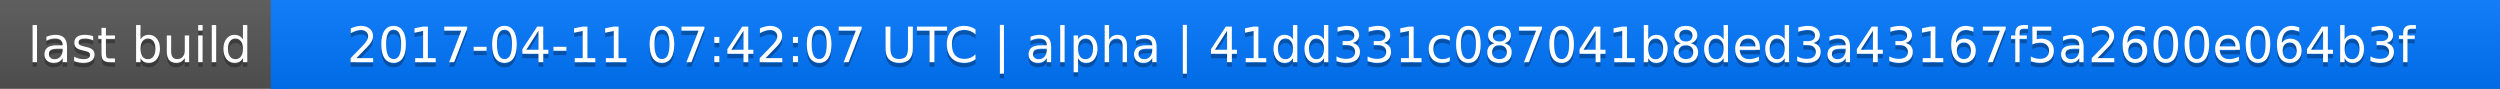
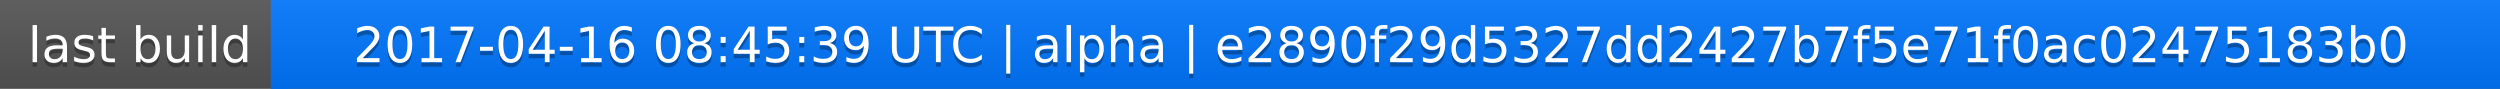
<svg xmlns="http://www.w3.org/2000/svg" width="563" height="20">
  <linearGradient id="a" x2="0" y2="100%">
    <stop offset="0" stop-color="#bbb" stop-opacity=".1" />
    <stop offset="1" stop-opacity=".1" />
  </linearGradient>
  <rect rx="0" width="563" height="20" fill="#555" />
  <rect rx="0" x="61" width="502" height="20" fill="#07f" />
  <path fill="#07f" d="M61 0h4v20h-4z" />
  <rect rx="0" width="563" height="20" fill="url(#a)" />
  <g fill="#fff" text-anchor="middle" font-family="DejaVu Sans,Verdana,Geneva,sans-serif" font-size="11">
    <text x="31.5" y="15" fill="#010101" fill-opacity=".3">last build</text>
    <text x="31.5" y="14">last build</text>
-     <text x="311" y="15" fill="#010101" fill-opacity=".3">2017-04-11 07:42:07 UTC | alpha | 41dd331c087041b8ded3a43167f5a2600e064b3f</text>
-     <text x="311" y="14">2017-04-11 07:42:07 UTC | alpha | 41dd331c087041b8ded3a43167f5a2600e064b3f</text>
+     <text x="311" y="15" fill="#010101" fill-opacity=".3">2017-04-16 08:45:39 UTC | alpha | e2890f29d5327dd2427b7f5e71f0ac02475183b0</text>
+     <text x="311" y="14">2017-04-16 08:45:39 UTC | alpha | e2890f29d5327dd2427b7f5e71f0ac02475183b0</text>
  </g>
</svg>
